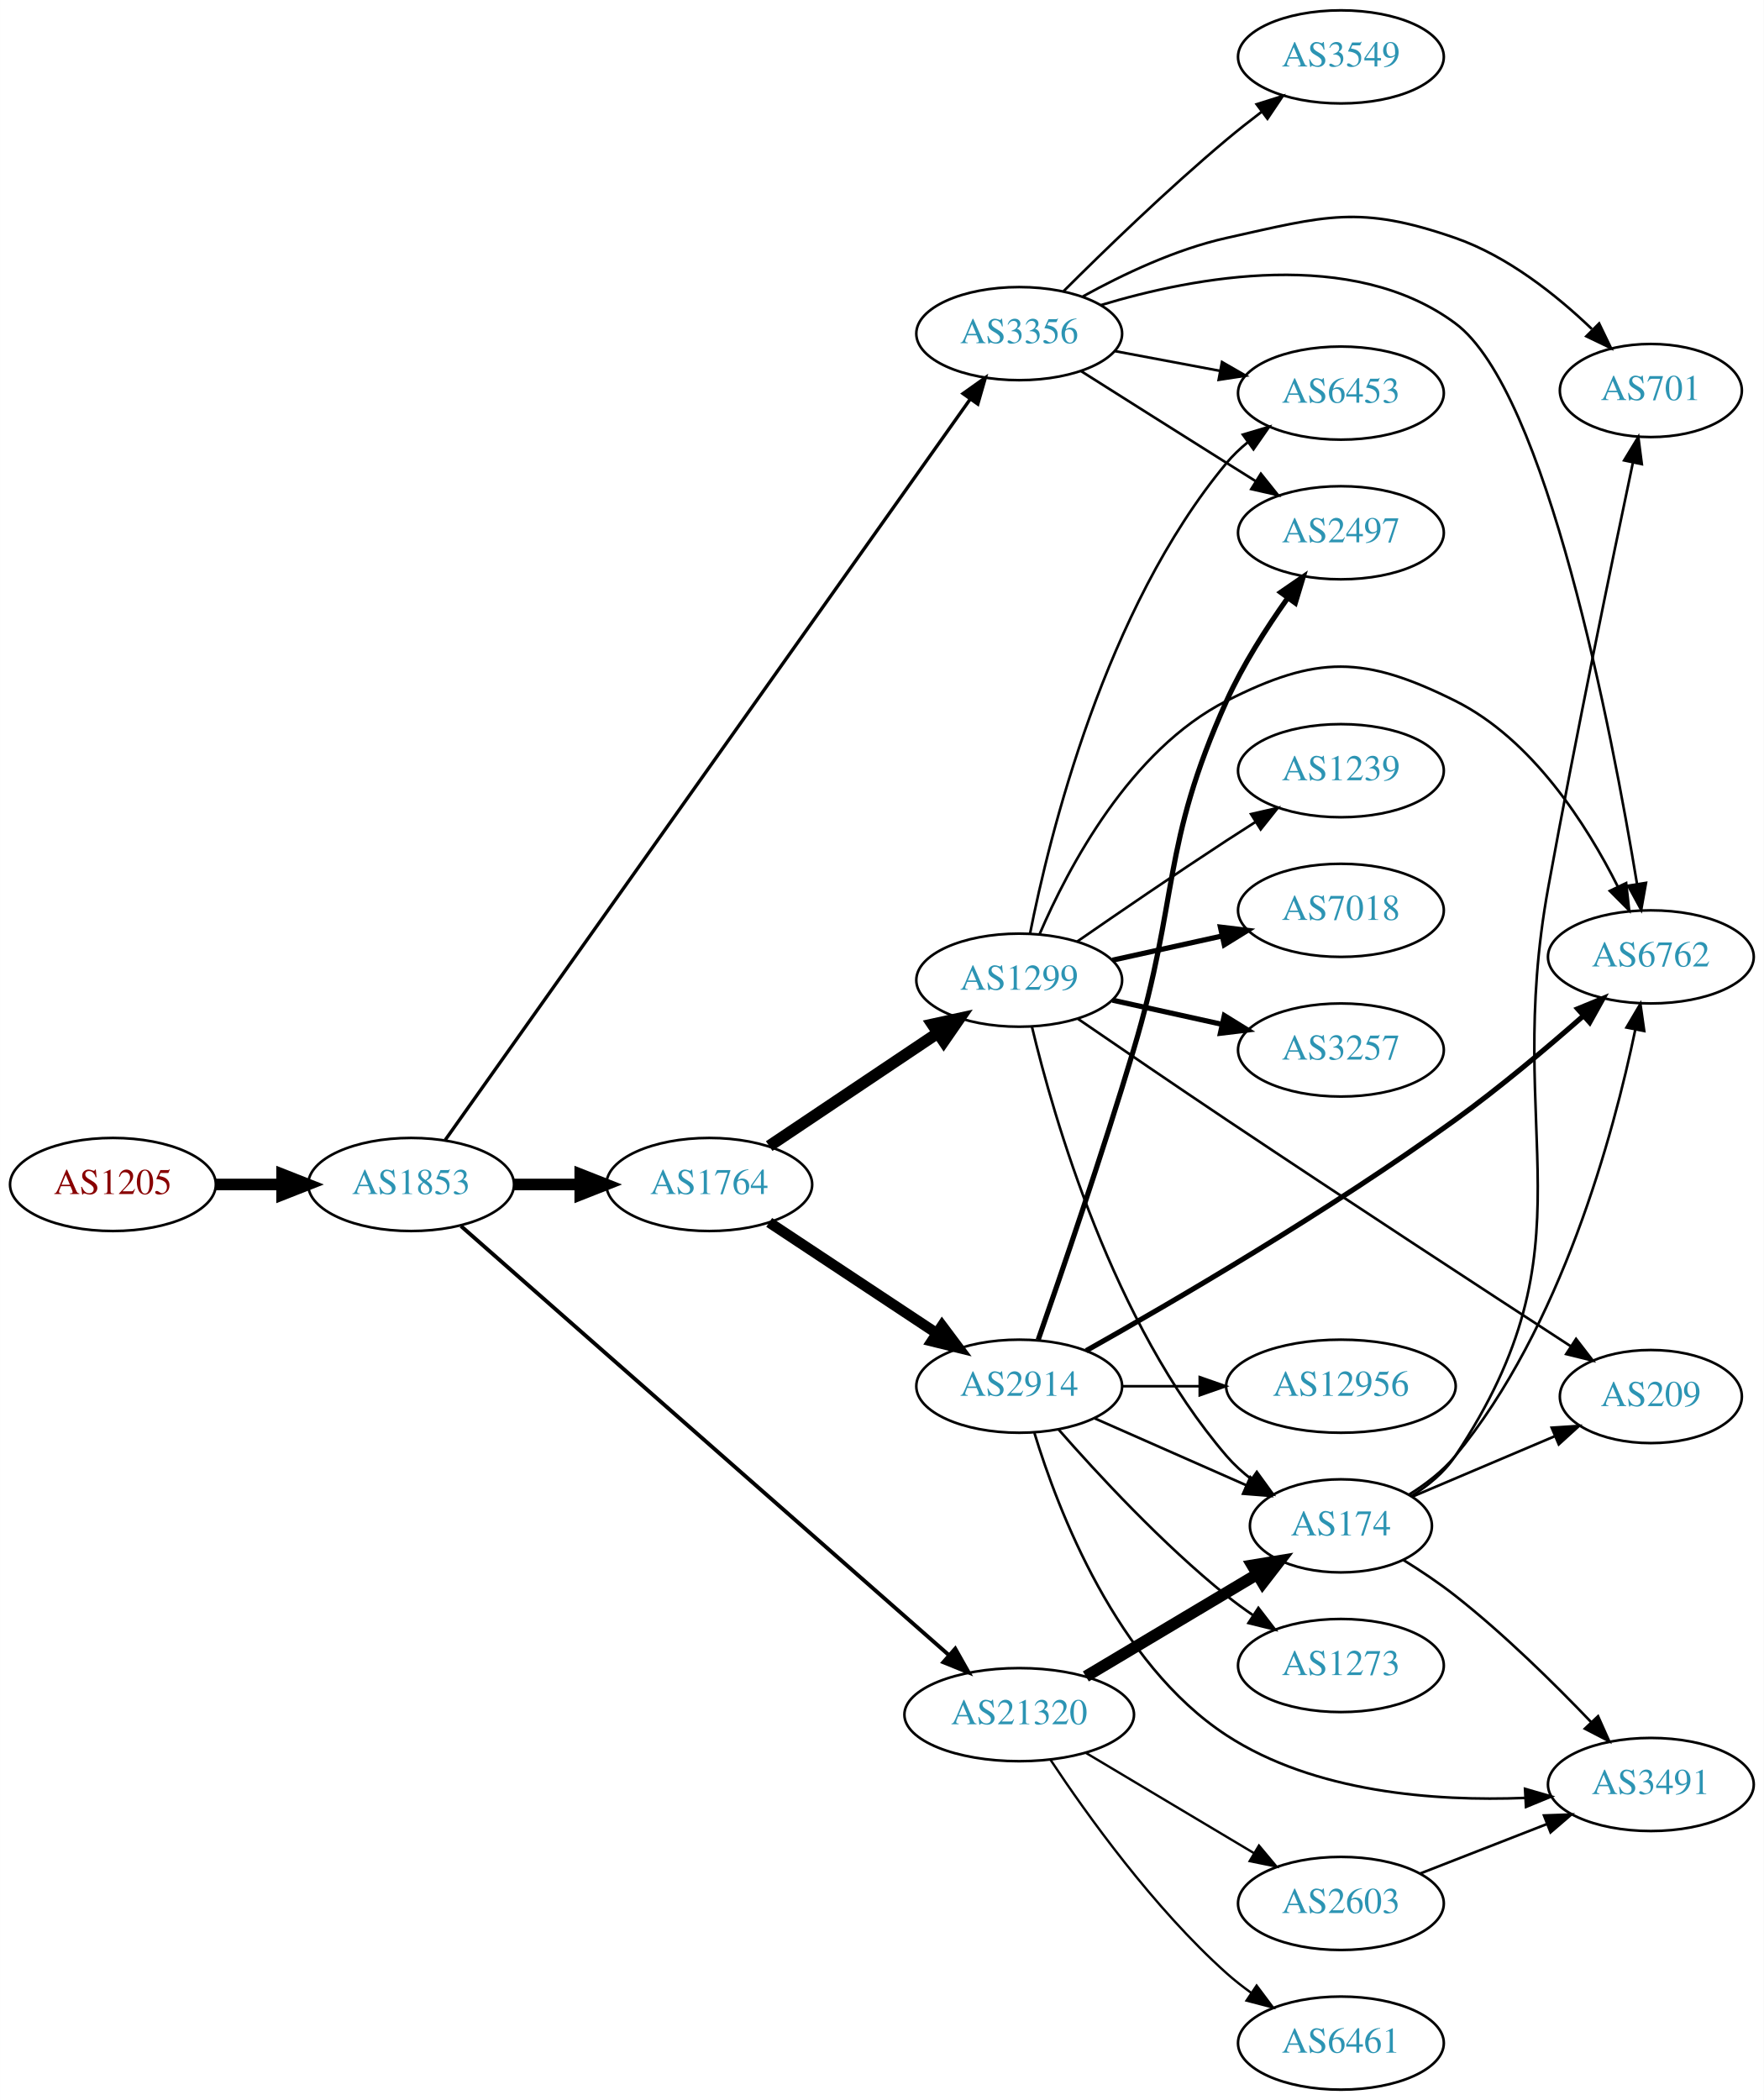
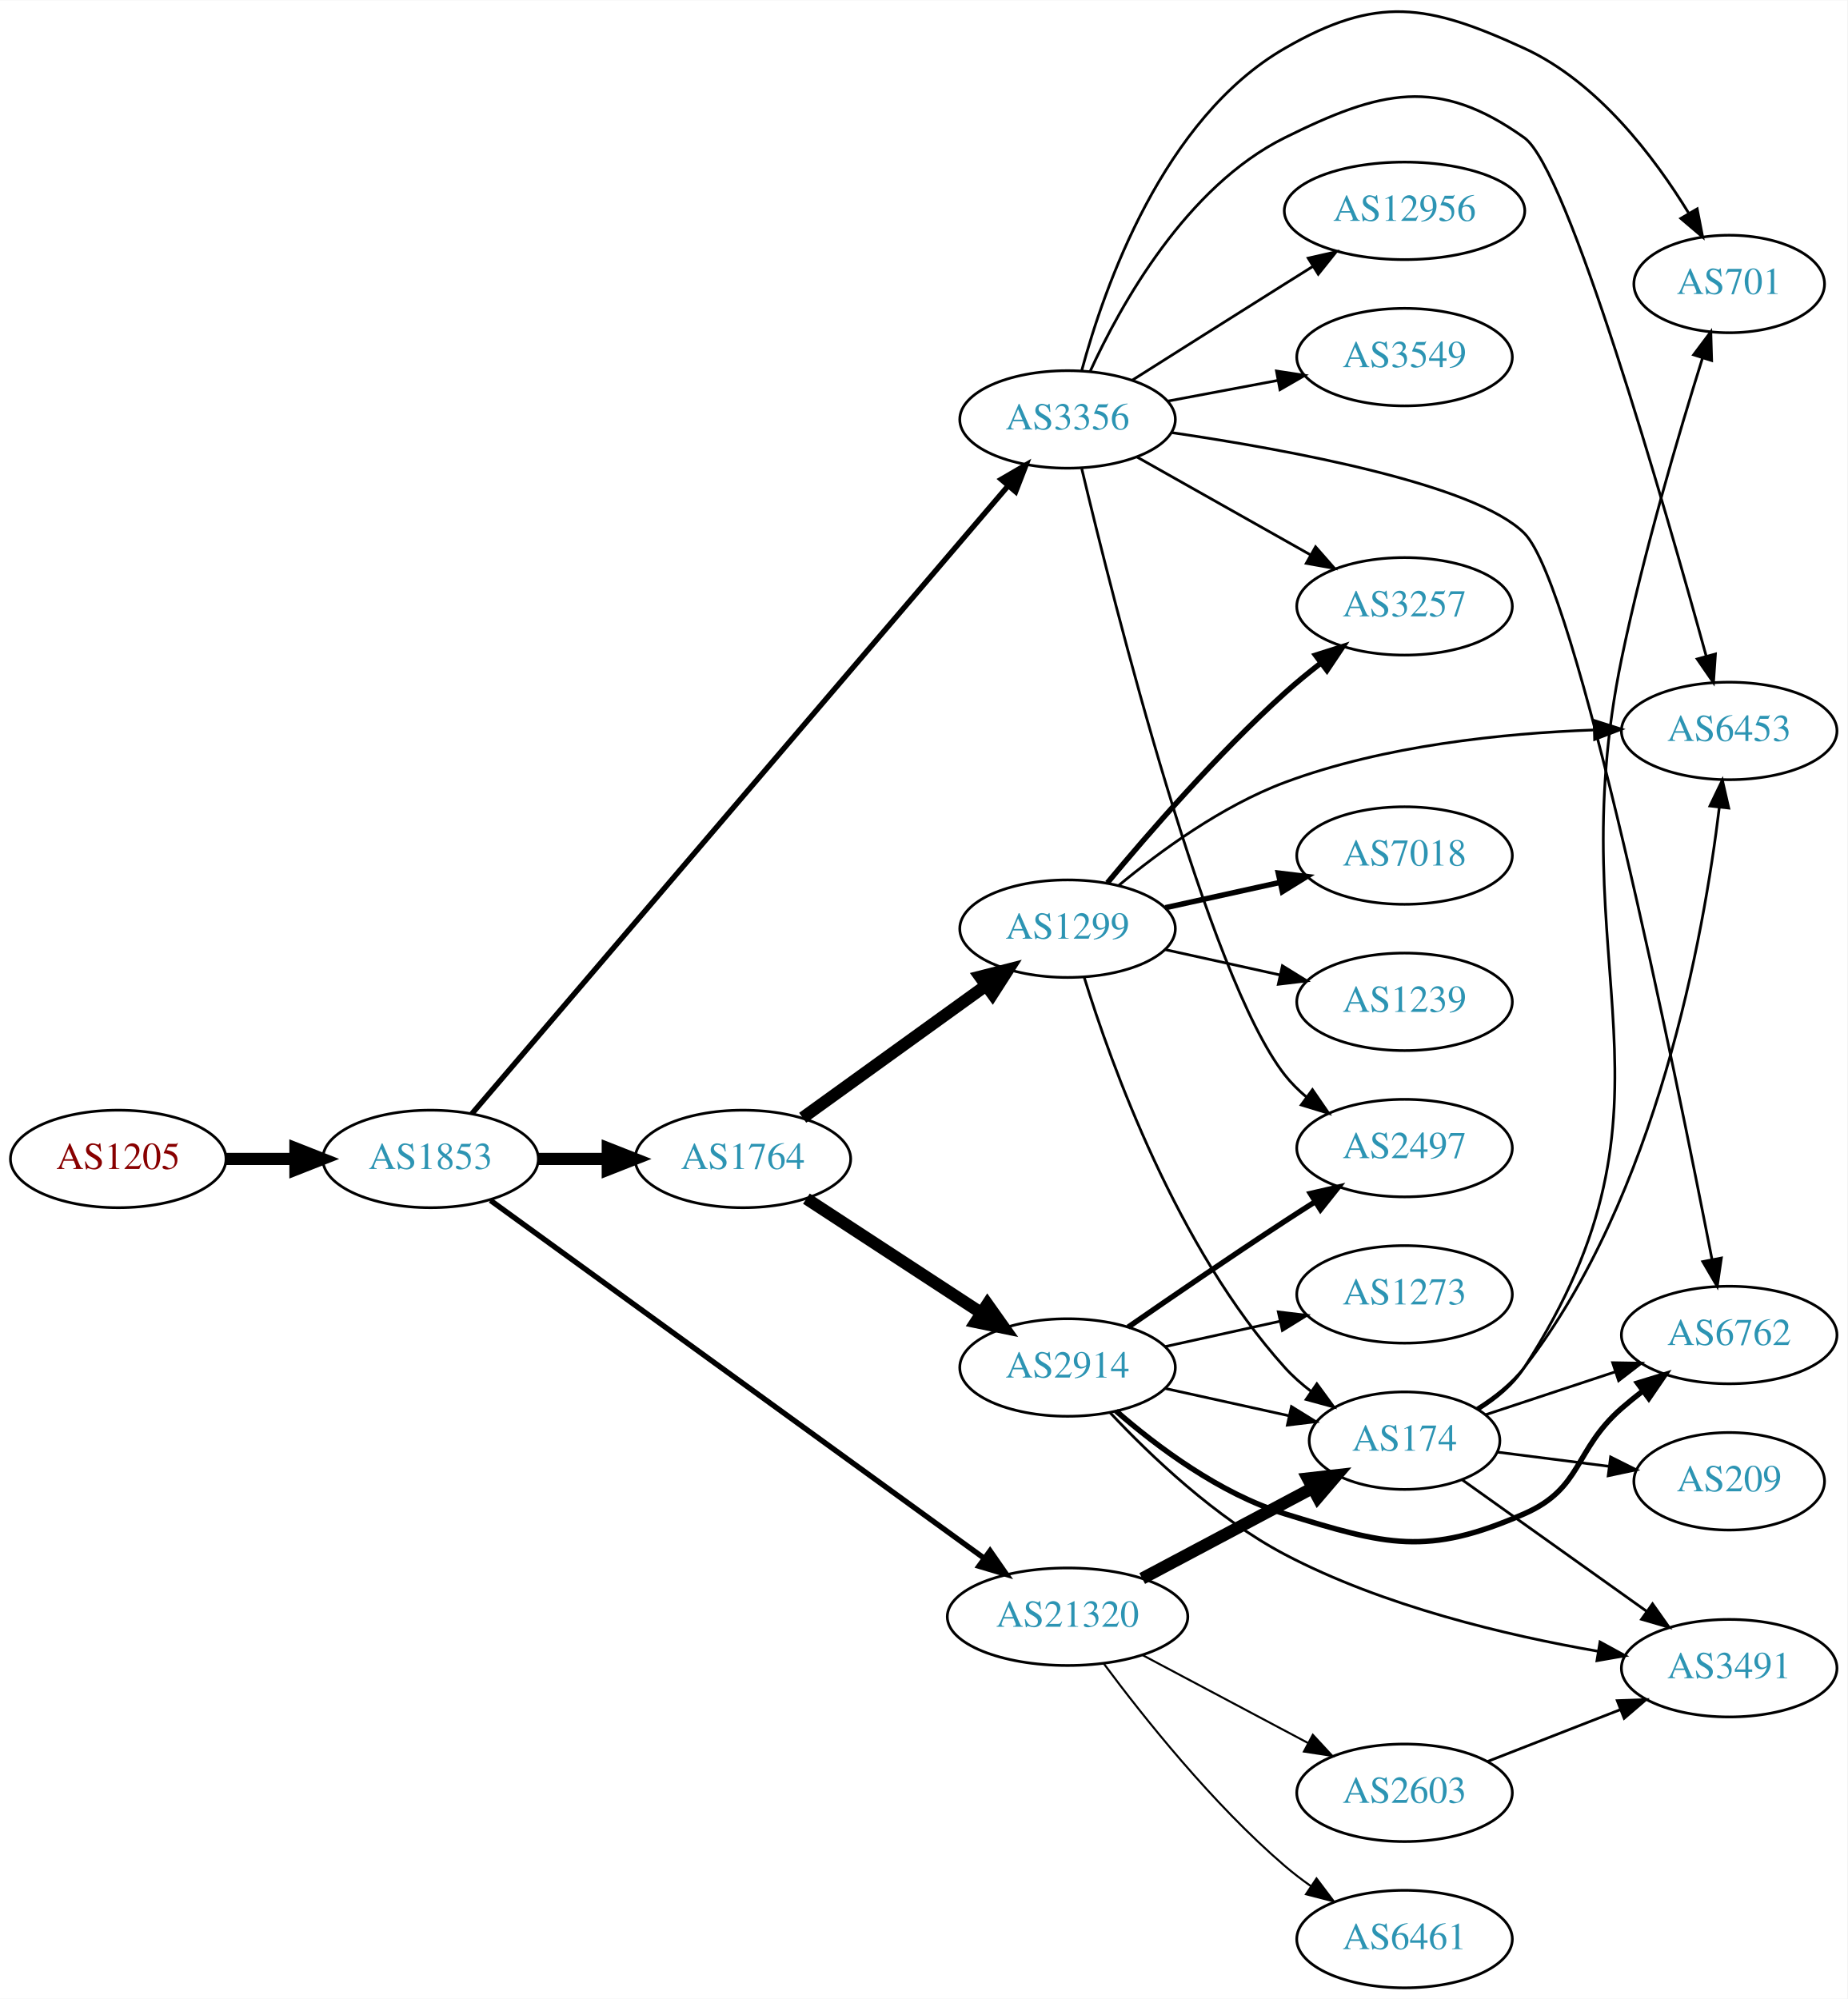
- <svg xmlns="http://www.w3.org/2000/svg" xmlns:xlink="http://www.w3.org/1999/xlink" width="682pt" height="812pt" viewBox="0.00 0.00 681.96 812.00">
-   <g id="graph0" class="graph" transform="scale(1 1) rotate(0) translate(4 808)">
-     <polygon fill="white" stroke="none" points="-4,4 -4,-808 677.956,-808 677.956,4 -4,4" />
+ <svg xmlns="http://www.w3.org/2000/svg" xmlns:xlink="http://www.w3.org/1999/xlink" width="682pt" height="738pt" viewBox="0.00 0.00 681.96 737.72">
+   <g id="graph0" class="graph" transform="scale(1 1) rotate(0) translate(4 733.717)">
+     <polygon fill="white" stroke="none" points="-4,4 -4,-733.717 677.956,-733.717 677.956,4 -4,4" />
    <g id="node1" class="node">
      <g id="a_node1">
        <a xlink:href="/asn/1205" xlink:title="AS1205 ~ University Linz [AT]">
-           <ellipse fill="#ffffff" stroke="black" cx="39.647" cy="-350" rx="39.794" ry="18" />
-           <text text-anchor="middle" x="39.647" y="-346.3" font-family="Times,serif" font-size="14.00" fill="#880000">AS1205</text>
+           <ellipse fill="#ffffff" stroke="black" cx="39.647" cy="-306" rx="39.794" ry="18" />
+           <text text-anchor="middle" x="39.647" y="-302.3" font-family="Times,serif" font-size="14.00" fill="#880000">AS1205</text>
        </a>
      </g>
    </g>
    <g id="node2" class="node">
      <g id="a_node2">
        <a xlink:href="/asn/1853" xlink:title="AS1853 ~ ACOnet Backbone [AT]">
-           <ellipse fill="#ffffff" stroke="black" cx="154.939" cy="-350" rx="39.794" ry="18" />
-           <text text-anchor="middle" x="154.939" y="-346.3" font-family="Times,serif" font-size="14.00" fill="#2c94b3">AS1853</text>
+           <ellipse fill="#ffffff" stroke="black" cx="154.939" cy="-306" rx="39.794" ry="18" />
+           <text text-anchor="middle" x="154.939" y="-302.3" font-family="Times,serif" font-size="14.00" fill="#2c94b3">AS1853</text>
        </a>
      </g>
    </g>
    <g id="edge1" class="edge">
-       <path fill="none" stroke="black" stroke-width="4.5" d="M79.319,-350C87.522,-350 96.286,-350 104.818,-350" />
-       <polygon fill="black" stroke="black" stroke-width="4.5" points="105.057,-353.938 115.057,-350 105.057,-346.063 105.057,-353.938" />
+       <path fill="none" stroke="black" stroke-width="4.5" d="M79.319,-306C87.522,-306 96.286,-306 104.818,-306" />
+       <polygon fill="black" stroke="black" stroke-width="4.5" points="105.057,-309.938 115.057,-306 105.057,-302.063 105.057,-309.938" />
    </g>
    <g id="node3" class="node">
      <g id="a_node3">
-         <a xlink:href="/asn/1764" xlink:title="AS1764 ~ NEXTLAYER-AS [AT]">
-           <ellipse fill="#ffffff" stroke="black" cx="270.232" cy="-350" rx="39.794" ry="18" />
-           <text text-anchor="middle" x="270.232" y="-346.3" font-family="Times,serif" font-size="14.00" fill="#2c94b3">AS1764</text>
+         <a xlink:href="/asn/3356" xlink:title="AS3356 ~ Level 3 Parent, LLC [US]">
+           <ellipse fill="#ffffff" stroke="black" cx="390.075" cy="-579" rx="39.794" ry="18" />
+           <text text-anchor="middle" x="390.075" y="-575.3" font-family="Times,serif" font-size="14.00" fill="#2c94b3">AS3356</text>
        </a>
      </g>
    </g>
    <g id="edge2" class="edge">
-       <path fill="none" stroke="black" stroke-width="4.5" d="M194.612,-350C202.815,-350 211.579,-350 220.111,-350" />
-       <polygon fill="black" stroke="black" stroke-width="4.5" points="220.35,-353.938 230.35,-350 220.35,-346.063 220.35,-353.938" />
+       <path fill="none" stroke="black" stroke-width="2" d="M170.172,-322.666C209.761,-369.024 321.328,-499.668 368.065,-554.398" />
+       <polygon fill="black" stroke="black" stroke-width="2" points="365.577,-556.873 374.732,-562.205 370.9,-552.327 365.577,-556.873" />
    </g>
    <g id="node4" class="node">
      <g id="a_node4">
-         <a xlink:href="/asn/21320" xlink:title="AS21320 ~ GEANT Vereniging [EU]">
-           <ellipse fill="#ffffff" stroke="black" cx="390.075" cy="-145" rx="44.393" ry="18" />
-           <text text-anchor="middle" x="390.075" y="-141.3" font-family="Times,serif" font-size="14.00" fill="#2c94b3">AS21320</text>
+         <a xlink:href="/asn/1764" xlink:title="AS1764 ~ NEXTLAYER-AS [AT]">
+           <ellipse fill="#ffffff" stroke="black" cx="270.232" cy="-306" rx="39.794" ry="18" />
+           <text text-anchor="middle" x="270.232" y="-302.3" font-family="Times,serif" font-size="14.00" fill="#2c94b3">AS1764</text>
        </a>
      </g>
    </g>
    <g id="edge3" class="edge">
-       <path fill="none" stroke="black" stroke-width="1.5" d="M174.233,-333.914C215.33,-297.777 315.092,-210.054 362.807,-168.098" />
-       <polygon fill="black" stroke="black" stroke-width="1.5" points="365.345,-170.527 370.544,-161.295 360.723,-165.27 365.345,-170.527" />
+       <path fill="none" stroke="black" stroke-width="4.5" d="M194.612,-306C202.815,-306 211.579,-306 220.111,-306" />
+       <polygon fill="black" stroke="black" stroke-width="4.5" points="220.35,-309.938 230.35,-306 220.35,-302.063 220.35,-309.938" />
    </g>
    <g id="node5" class="node">
      <g id="a_node5">
-         <a xlink:href="/asn/3356" xlink:title="AS3356 ~ Level 3 Parent, LLC [US]">
-           <ellipse fill="#ffffff" stroke="black" cx="390.075" cy="-679" rx="39.794" ry="18" />
-           <text text-anchor="middle" x="390.075" y="-675.3" font-family="Times,serif" font-size="14.00" fill="#2c94b3">AS3356</text>
+         <a xlink:href="/asn/21320" xlink:title="AS21320 ~ GEANT Vereniging [EU]">
+           <ellipse fill="#ffffff" stroke="black" cx="390.075" cy="-137" rx="44.393" ry="18" />
+           <text text-anchor="middle" x="390.075" y="-133.3" font-family="Times,serif" font-size="14.00" fill="#2c94b3">AS21320</text>
        </a>
      </g>
    </g>
    <g id="edge4" class="edge">
-       <path fill="none" stroke="black" stroke-width="1.286" d="M168.146,-367.225C206.623,-421.524 325.517,-589.308 371.065,-653.585" />
-       <polygon fill="black" stroke="black" stroke-width="1.286" points="368.352,-655.81 376.99,-661.945 374.064,-651.762 368.352,-655.81" />
+       <path fill="none" stroke="black" stroke-width="2" d="M177.04,-290.704C218.701,-260.504 311.616,-193.15 359.415,-158.5" />
+       <polygon fill="black" stroke="black" stroke-width="2" points="361.474,-161.331 367.516,-152.628 357.365,-155.663 361.474,-161.331" />
    </g>
    <g id="node6" class="node">
      <g id="a_node6">
-         <a xlink:href="/asn/1299" xlink:title="AS1299 ~ Telia Carrier [EU]">
-           <ellipse fill="#ffffff" stroke="black" cx="390.075" cy="-429" rx="39.794" ry="18" />
-           <text text-anchor="middle" x="390.075" y="-425.3" font-family="Times,serif" font-size="14.00" fill="#2c94b3">AS1299</text>
+         <a xlink:href="/asn/2497" xlink:title="AS2497 ~ Internet Initiative Japan Inc. [JP]">
+           <ellipse fill="#ffffff" stroke="black" cx="514.467" cy="-310" rx="39.794" ry="18" />
+           <text text-anchor="middle" x="514.467" y="-306.3" font-family="Times,serif" font-size="14.00" fill="#2c94b3">AS2497</text>
        </a>
      </g>
    </g>
    <g id="edge5" class="edge">
-       <path fill="none" stroke="black" stroke-width="4.5" d="M293.398,-364.859C311.833,-377.218 338.26,-394.934 358.671,-408.617" />
-       <polygon fill="black" stroke="black" stroke-width="4.5" points="356.51,-411.909 367.009,-414.207 360.895,-405.368 356.51,-411.909" />
+       <path fill="none" stroke="black" d="M395.309,-560.845C407.195,-510.993 441.862,-373.288 470.271,-337 472.588,-334.04 475.326,-331.319 478.282,-328.839" />
+       <polygon fill="black" stroke="black" points="480.475,-331.571 486.474,-322.838 476.338,-325.924 480.475,-331.571" />
    </g>
    <g id="node7" class="node">
      <g id="a_node7">
-         <a xlink:href="/asn/2914" xlink:title="AS2914 ~ NTT America, Inc. [US]">
-           <ellipse fill="#ffffff" stroke="black" cx="390.075" cy="-272" rx="39.794" ry="18" />
-           <text text-anchor="middle" x="390.075" y="-268.3" font-family="Times,serif" font-size="14.00" fill="#2c94b3">AS2914</text>
+         <a xlink:href="/asn/6762" xlink:title="AS6762 ~ TELECOM ITALIA SPARKLE S.p.A. [IT]">
+           <ellipse fill="#ffffff" stroke="black" cx="634.31" cy="-241" rx="39.794" ry="18" />
+           <text text-anchor="middle" x="634.31" y="-237.3" font-family="Times,serif" font-size="14.00" fill="#2c94b3">AS6762</text>
        </a>
      </g>
    </g>
    <g id="edge6" class="edge">
-       <path fill="none" stroke="black" stroke-width="4.091" d="M293.398,-335.329C311.634,-323.258 337.692,-306.011 358.009,-292.562" />
-       <polygon fill="black" stroke="black" stroke-width="4.091" points="360.245,-295.375 366.608,-286.871 356.294,-289.405 360.245,-295.375" />
+       <path fill="none" stroke="black" d="M428.614,-574.121C472.238,-567.699 540.569,-555.068 558.663,-537 577.926,-517.766 614.349,-338.754 627.981,-268.813" />
+       <polygon fill="black" stroke="black" points="631.428,-269.424 629.895,-258.94 624.556,-268.091 631.428,-269.424" />
    </g>
    <g id="node8" class="node">
      <g id="a_node8">
-         <a xlink:href="/asn/174" xlink:title="AS174 ~ Cogent Communications [US]">
-           <ellipse fill="#ffffff" stroke="black" cx="514.467" cy="-218" rx="35.194" ry="18" />
-           <text text-anchor="middle" x="514.467" y="-214.3" font-family="Times,serif" font-size="14.00" fill="#2c94b3">AS174</text>
-         </a>
-       </g>
-     </g>
-     <g id="edge16" class="edge">
-       <path fill="none" stroke="black" stroke-width="4.5" d="M415.843,-159.773C434.949,-171.168 461.502,-187.006 482.094,-199.288" />
-       <polygon fill="black" stroke="black" stroke-width="4.5" points="480.195,-202.739 490.8,-204.48 484.229,-195.976 480.195,-202.739" />
+         <a xlink:href="/asn/3549" xlink:title="AS3549 ~ Level 3 Parent, LLC [US]">
+           <ellipse fill="#ffffff" stroke="black" cx="514.467" cy="-602" rx="39.794" ry="18" />
+           <text text-anchor="middle" x="514.467" y="-598.3" font-family="Times,serif" font-size="14.00" fill="#2c94b3">AS3549</text>
+         </a>
+       </g>
+     </g>
+     <g id="edge7" class="edge">
+       <path fill="none" stroke="black" d="M427.135,-585.776C439.834,-588.163 454.28,-590.878 467.674,-593.395" />
+       <polygon fill="black" stroke="black" points="467.191,-596.865 477.665,-595.272 468.484,-589.985 467.191,-596.865" />
+     </g>
+     <g id="node9" class="node">
+       <g id="a_node9">
+         <a xlink:href="/asn/12956" xlink:title="AS12956 ~ TELXIUS [ES]">
+           <ellipse fill="#ffffff" stroke="black" cx="514.467" cy="-656" rx="44.393" ry="18" />
+           <text text-anchor="middle" x="514.467" y="-652.3" font-family="Times,serif" font-size="14.00" fill="#2c94b3">AS12956</text>
+         </a>
+       </g>
+     </g>
+     <g id="edge8" class="edge">
+       <path fill="none" stroke="black" d="M413.931,-593.468C429.741,-603.467 451.27,-617.064 470.271,-629 473.629,-631.11 477.136,-633.309 480.637,-635.501" />
+       <polygon fill="black" stroke="black" points="478.904,-638.545 489.238,-640.882 482.617,-632.611 478.904,-638.545" />
+     </g>
+     <g id="node10" class="node">
+       <g id="a_node10">
+         <a xlink:href="/asn/701" xlink:title="AS701 ~ UUNET [US]">
+           <ellipse fill="#ffffff" stroke="black" cx="634.31" cy="-629" rx="35.194" ry="18" />
+           <text text-anchor="middle" x="634.31" y="-625.3" font-family="Times,serif" font-size="14.00" fill="#2c94b3">AS701</text>
+         </a>
+       </g>
+     </g>
+     <g id="edge9" class="edge">
+       <path fill="none" stroke="black" d="M395.268,-596.908C403.563,-627.744 425.297,-690.05 470.271,-716 504.299,-735.633 522.968,-732.407 558.663,-716 585.757,-703.547 606.706,-675.87 619.422,-655.055" />
+       <polygon fill="black" stroke="black" points="622.493,-656.736 624.519,-646.336 616.45,-653.202 622.493,-656.736" />
+     </g>
+     <g id="node11" class="node">
+       <g id="a_node11">
+         <a xlink:href="/asn/3257" xlink:title="AS3257 ~ GTT [DE]">
+           <ellipse fill="#ffffff" stroke="black" cx="514.467" cy="-510" rx="39.794" ry="18" />
+           <text text-anchor="middle" x="514.467" y="-506.3" font-family="Times,serif" font-size="14.00" fill="#2c94b3">AS3257</text>
+         </a>
+       </g>
+     </g>
+     <g id="edge10" class="edge">
+       <path fill="none" stroke="black" d="M415.549,-565.203C433.939,-554.835 459.351,-540.509 479.678,-529.049" />
+       <polygon fill="black" stroke="black" points="481.624,-531.97 488.616,-524.01 478.186,-525.872 481.624,-531.97" />
+     </g>
+     <g id="node12" class="node">
+       <g id="a_node12">
+         <a xlink:href="/asn/6453" xlink:title="AS6453 ~ TATA COMMUNICATIONS (AMERICA) INC [US]">
+           <ellipse fill="#ffffff" stroke="black" cx="634.31" cy="-464" rx="39.794" ry="18" />
+           <text text-anchor="middle" x="634.31" y="-460.3" font-family="Times,serif" font-size="14.00" fill="#2c94b3">AS6453</text>
+         </a>
+       </g>
+     </g>
+     <g id="edge11" class="edge">
+       <path fill="none" stroke="black" d="M398.38,-596.672C409.654,-621.305 433.87,-664.966 470.271,-683 505.473,-700.44 526.716,-705.863 558.663,-683 574.769,-671.474 610.364,-547.724 625.859,-491.508" />
+       <polygon fill="black" stroke="black" points="629.241,-492.409 628.509,-481.84 622.49,-490.559 629.241,-492.409" />
+     </g>
+     <g id="node13" class="node">
+       <g id="a_node13">
+         <a xlink:href="/asn/2914" xlink:title="AS2914 ~ NTT America, Inc. [US]">
+           <ellipse fill="#ffffff" stroke="black" cx="390.075" cy="-229" rx="39.794" ry="18" />
+           <text text-anchor="middle" x="390.075" y="-225.3" font-family="Times,serif" font-size="14.00" fill="#2c94b3">AS2914</text>
+         </a>
+       </g>
+     </g>
+     <g id="edge12" class="edge">
+       <path fill="none" stroke="black" stroke-width="4.5" d="M293.675,-291.336C311.941,-279.401 337.917,-262.427 358.153,-249.205" />
+       <polygon fill="black" stroke="black" stroke-width="4.5" points="360.498,-252.376 366.716,-243.61 356.191,-245.784 360.498,-252.376" />
+     </g>
+     <g id="node14" class="node">
+       <g id="a_node14">
+         <a xlink:href="/asn/1299" xlink:title="AS1299 ~ Telia Carrier [EU]">
+           <ellipse fill="#ffffff" stroke="black" cx="390.075" cy="-391" rx="39.794" ry="18" />
+           <text text-anchor="middle" x="390.075" y="-387.3" font-family="Times,serif" font-size="14.00" fill="#2c94b3">AS1299</text>
+         </a>
+       </g>
+     </g>
+     <g id="edge13" class="edge">
+       <path fill="none" stroke="black" stroke-width="4.5" d="M292.3,-321.196C311.153,-334.794 338.97,-354.859 359.949,-369.991" />
+       <polygon fill="black" stroke="black" stroke-width="4.5" points="357.776,-373.279 368.189,-375.935 362.383,-366.892 357.776,-373.279" />
    </g>
    <g id="node15" class="node">
      <g id="a_node15">
+         <a xlink:href="/asn/174" xlink:title="AS174 ~ Cogent Communications [US]">
+           <ellipse fill="#ffffff" stroke="black" cx="514.467" cy="-202" rx="35.194" ry="18" />
+           <text text-anchor="middle" x="514.467" y="-198.3" font-family="Times,serif" font-size="14.00" fill="#2c94b3">AS174</text>
+         </a>
+       </g>
+     </g>
+     <g id="edge26" class="edge">
+       <path fill="none" stroke="black" stroke-width="4.5" d="M417.632,-151.104C436.083,-160.903 460.798,-174.028 480.508,-184.496" />
+       <polygon fill="black" stroke="black" stroke-width="4.5" points="478.772,-188.032 489.451,-189.245 482.466,-181.077 478.772,-188.032" />
+     </g>
+     <g id="node20" class="node">
+       <g id="a_node20">
        <a xlink:href="/asn/2603" xlink:title="AS2603 ~ NORDUnet [NO]">
          <ellipse fill="#ffffff" stroke="black" cx="514.467" cy="-72" rx="39.794" ry="18" />
          <text text-anchor="middle" x="514.467" y="-68.3" font-family="Times,serif" font-size="14.00" fill="#2c94b3">AS2603</text>
        </a>
      </g>
    </g>
-     <g id="edge14" class="edge">
-       <path fill="none" stroke="black" stroke-width="0.9" d="M415.843,-130.227C434.583,-119.05 460.49,-103.598 480.907,-91.42" />
-       <polygon fill="black" stroke="black" stroke-width="0.9" points="482.774,-94.382 489.569,-86.254 479.188,-88.37 482.774,-94.382" />
-     </g>
-     <g id="node16" class="node">
-       <g id="a_node16">
+     <g id="edge24" class="edge">
+       <path fill="none" stroke="black" stroke-width="0.75" d="M417.632,-122.896C435.598,-113.355 459.502,-100.66 478.941,-90.336" />
+       <polygon fill="black" stroke="black" stroke-width="0.75" points="480.61,-93.413 487.8,-85.631 477.327,-87.23 480.61,-93.413" />
+     </g>
+     <g id="node21" class="node">
+       <g id="a_node21">
        <a xlink:href="/asn/6461" xlink:title="AS6461 ~ Zayo Bandwidth [US]">
          <ellipse fill="#ffffff" stroke="black" cx="514.467" cy="-18" rx="39.794" ry="18" />
          <text text-anchor="middle" x="514.467" y="-14.3" font-family="Times,serif" font-size="14.00" fill="#2c94b3">AS6461</text>
        </a>
      </g>
    </g>
+     <g id="edge25" class="edge">
+       <path fill="none" stroke="black" stroke-width="0.75" d="M403.452,-119.685C418,-100.09 443.565,-67.924 470.271,-45 473.28,-42.417 476.561,-39.91 479.925,-37.532" />
+       <polygon fill="black" stroke="black" stroke-width="0.75" points="481.972,-40.375 488.354,-31.918 478.091,-34.549 481.972,-40.375" />
+     </g>
+     <g id="edge16" class="edge">
+       <path fill="none" stroke="black" stroke-width="2" d="M412.432,-243.901C428.283,-254.877 450.486,-270.079 470.271,-283 473.853,-285.339 477.624,-287.759 481.384,-290.144" />
+       <polygon fill="black" stroke="black" stroke-width="2" points="479.717,-293.231 490.045,-295.596 483.446,-287.307 479.717,-293.231" />
+     </g>
    <g id="edge15" class="edge">
-       <path fill="none" stroke="black" stroke-width="0.9" d="M402.135,-127.598C416.192,-106.385 442.047,-70.249 470.271,-45 473.227,-42.356 476.473,-39.809 479.816,-37.408" />
-       <polygon fill="black" stroke="black" stroke-width="0.9" points="481.869,-40.245 488.218,-31.763 477.966,-34.434 481.869,-40.245" />
-     </g>
-     <g id="node11" class="node">
-       <g id="a_node11">
-         <a xlink:href="/asn/6762" xlink:title="AS6762 ~ TELECOM ITALIA SPARKLE S.p.A. [IT]">
-           <ellipse fill="#ffffff" stroke="black" cx="634.31" cy="-438" rx="39.794" ry="18" />
-           <text text-anchor="middle" x="634.31" y="-434.3" font-family="Times,serif" font-size="14.00" fill="#2c94b3">AS6762</text>
-         </a>
-       </g>
-     </g>
-     <g id="edge21" class="edge">
-       <path fill="none" stroke="black" d="M421.646,-690.021C458.048,-701.022 518.906,-712.449 558.663,-683 593.982,-656.839 619.268,-524.974 628.954,-466.266" />
-       <polygon fill="black" stroke="black" points="632.44,-466.627 630.579,-456.197 625.53,-465.511 632.44,-466.627" />
-     </g>
-     <g id="node13" class="node">
-       <g id="a_node13">
-         <a xlink:href="/asn/6453" xlink:title="AS6453 ~ TATA COMMUNICATIONS (AMERICA) INC [US]">
-           <ellipse fill="#ffffff" stroke="black" cx="514.467" cy="-656" rx="39.794" ry="18" />
-           <text text-anchor="middle" x="514.467" y="-652.3" font-family="Times,serif" font-size="14.00" fill="#2c94b3">AS6453</text>
-         </a>
-       </g>
-     </g>
-     <g id="edge18" class="edge">
-       <path fill="none" stroke="black" d="M427.135,-672.224C439.834,-669.837 454.28,-667.122 467.674,-664.605" />
-       <polygon fill="black" stroke="black" points="468.484,-668.015 477.665,-662.728 467.191,-661.135 468.484,-668.015" />
-     </g>
-     <g id="node18" class="node">
-       <g id="a_node18">
-         <a xlink:href="/asn/2497" xlink:title="AS2497 ~ Internet Initiative Japan Inc. [JP]">
-           <ellipse fill="#ffffff" stroke="black" cx="514.467" cy="-602" rx="39.794" ry="18" />
-           <text text-anchor="middle" x="514.467" y="-598.3" font-family="Times,serif" font-size="14.00" fill="#2c94b3">AS2497</text>
-         </a>
-       </g>
-     </g>
-     <g id="edge19" class="edge">
-       <path fill="none" stroke="black" d="M413.931,-664.532C429.741,-654.533 451.27,-640.936 470.271,-629 473.894,-626.724 477.69,-624.344 481.464,-621.981" />
-       <polygon fill="black" stroke="black" points="483.519,-624.824 490.14,-616.554 479.806,-618.89 483.519,-624.824" />
-     </g>
-     <g id="node19" class="node">
-       <g id="a_node19">
-         <a xlink:href="/asn/3549" xlink:title="AS3549 ~ Level 3 Parent, LLC [US]">
-           <ellipse fill="#ffffff" stroke="black" cx="514.467" cy="-786" rx="39.794" ry="18" />
-           <text text-anchor="middle" x="514.467" y="-782.3" font-family="Times,serif" font-size="14.00" fill="#2c94b3">AS3549</text>
-         </a>
-       </g>
-     </g>
-     <g id="edge20" class="edge">
-       <path fill="none" stroke="black" d="M407.226,-695.403C422.866,-711.015 447.492,-734.895 470.271,-754 474.562,-757.598 479.214,-761.268 483.822,-764.777" />
-       <polygon fill="black" stroke="black" points="481.877,-767.693 491.983,-770.872 486.065,-762.084 481.877,-767.693" />
-     </g>
-     <g id="node20" class="node">
-       <g id="a_node20">
-         <a xlink:href="/asn/701" xlink:title="AS701 ~ UUNET [US]">
-           <ellipse fill="#ffffff" stroke="black" cx="634.31" cy="-657" rx="35.194" ry="18" />
-           <text text-anchor="middle" x="634.31" y="-653.3" font-family="Times,serif" font-size="14.00" fill="#2c94b3">AS701</text>
-         </a>
-       </g>
-     </g>
-     <g id="edge22" class="edge">
-       <path fill="none" stroke="black" d="M414.708,-693.386C429.961,-701.808 450.567,-711.624 470.271,-716 508.622,-724.517 521.554,-728.895 558.663,-716 578.881,-708.975 597.755,-693.947 611.467,-680.817" />
-       <polygon fill="black" stroke="black" points="614.311,-682.923 618.914,-673.38 609.365,-677.969 614.311,-682.923" />
-     </g>
-     <g id="edge7" class="edge">
-       <path fill="none" stroke="black" d="M394.963,-411.132C403.388,-375.875 426.215,-296.328 470.271,-245 473.057,-241.754 476.333,-238.77 479.814,-236.066" />
-       <polygon fill="black" stroke="black" points="481.949,-238.845 488.174,-230.271 477.961,-233.092 481.949,-238.845" />
-     </g>
-     <g id="node9" class="node">
-       <g id="a_node9">
-         <a xlink:href="/asn/7018" xlink:title="AS7018 ~ AT&amp;T Services, Inc. [US]">
-           <ellipse fill="#ffffff" stroke="black" cx="514.467" cy="-456" rx="39.794" ry="18" />
-           <text text-anchor="middle" x="514.467" y="-452.3" font-family="Times,serif" font-size="14.00" fill="#2c94b3">AS7018</text>
-         </a>
-       </g>
-     </g>
-     <g id="edge8" class="edge">
-       <path fill="none" stroke="black" stroke-width="2" d="M426.148,-436.737C439.335,-439.646 454.515,-442.995 468.48,-446.076" />
-       <polygon fill="black" stroke="black" stroke-width="2" points="467.87,-449.525 478.389,-448.262 469.378,-442.69 467.87,-449.525" />
-     </g>
-     <g id="node10" class="node">
-       <g id="a_node10">
-         <a xlink:href="/asn/3257" xlink:title="AS3257 ~ GTT [DE]">
-           <ellipse fill="#ffffff" stroke="black" cx="514.467" cy="-402" rx="39.794" ry="18" />
-           <text text-anchor="middle" x="514.467" y="-398.3" font-family="Times,serif" font-size="14.00" fill="#2c94b3">AS3257</text>
-         </a>
-       </g>
-     </g>
-     <g id="edge9" class="edge">
-       <path fill="none" stroke="black" stroke-width="2" d="M426.148,-421.263C439.335,-418.354 454.515,-415.005 468.48,-411.924" />
-       <polygon fill="black" stroke="black" stroke-width="2" points="469.378,-415.31 478.389,-409.738 467.87,-408.475 469.378,-415.31" />
-     </g>
-     <g id="edge10" class="edge">
-       <path fill="none" stroke="black" d="M398,-446.902C408.952,-472.374 432.939,-518.082 470.271,-537 505.314,-554.758 523.503,-554.524 558.663,-537 588.465,-522.147 609.506,-489.097 621.492,-465.265" />
-       <polygon fill="black" stroke="black" points="624.762,-466.541 625.93,-456.01 618.45,-463.514 624.762,-466.541" />
-     </g>
-     <g id="node12" class="node">
-       <g id="a_node12">
-         <a xlink:href="/asn/1239" xlink:title="AS1239 ~ Sprint [US]">
-           <ellipse fill="#ffffff" stroke="black" cx="514.467" cy="-510" rx="39.794" ry="18" />
-           <text text-anchor="middle" x="514.467" y="-506.3" font-family="Times,serif" font-size="14.00" fill="#2c94b3">AS1239</text>
-         </a>
-       </g>
-     </g>
-     <g id="edge11" class="edge">
-       <path fill="none" stroke="black" d="M412.432,-443.901C428.283,-454.877 450.486,-470.079 470.271,-483 473.853,-485.339 477.624,-487.759 481.384,-490.144" />
-       <polygon fill="black" stroke="black" points="479.717,-493.231 490.045,-495.596 483.446,-487.307 479.717,-493.231" />
-     </g>
-     <g id="edge12" class="edge">
-       <path fill="none" stroke="black" d="M394.252,-446.966C401.667,-484.51 423.18,-572.475 470.271,-629 472.677,-631.888 475.474,-634.561 478.467,-637.011" />
-       <polygon fill="black" stroke="black" points="476.556,-639.948 486.711,-642.97 480.657,-634.275 476.556,-639.948" />
-     </g>
-     <g id="node14" class="node">
-       <g id="a_node14">
-         <a xlink:href="/asn/209" xlink:title="AS209 ~ CenturyLink Communications, LLC [US]">
-           <ellipse fill="#ffffff" stroke="black" cx="634.31" cy="-268" rx="35.194" ry="18" />
-           <text text-anchor="middle" x="634.31" y="-264.3" font-family="Times,serif" font-size="14.00" fill="#2c94b3">AS209</text>
-         </a>
-       </g>
-     </g>
-     <g id="edge13" class="edge">
-       <path fill="none" stroke="black" d="M412.855,-413.998C428.724,-403.103 450.769,-388.047 470.271,-375 516.442,-344.112 570.401,-308.865 603.2,-287.534" />
-       <polygon fill="black" stroke="black" points="605.388,-290.286 611.866,-281.901 601.574,-284.416 605.388,-290.286" />
-     </g>
-     <g id="edge24" class="edge">
-       <path fill="none" stroke="black" d="M419.154,-259.611C436.583,-251.922 459.14,-241.969 477.824,-233.726" />
-       <polygon fill="black" stroke="black" points="479.457,-236.831 487.193,-229.592 476.631,-230.427 479.457,-236.831" />
-     </g>
-     <g id="edge27" class="edge">
-       <path fill="none" stroke="black" stroke-width="2" d="M415.959,-285.731C449.356,-304.507 510.094,-339.882 558.663,-375 575.78,-387.376 593.911,-402.623 608.018,-415.017" />
-       <polygon fill="black" stroke="black" stroke-width="2" points="606.018,-417.922 615.82,-421.942 610.664,-412.686 606.018,-417.922" />
-     </g>
-     <g id="node17" class="node">
-       <g id="a_node17">
+       <path fill="none" stroke="black" stroke-width="2" d="M407.997,-212.937C423.02,-199.864 446.259,-182.407 470.271,-175 507.811,-163.42 522.676,-159.244 558.663,-175 580.272,-184.461 576.891,-198.488 594.663,-214 597.13,-216.153 599.769,-218.292 602.467,-220.369" />
+       <polygon fill="black" stroke="black" stroke-width="2" points="600.492,-223.262 610.621,-226.367 604.64,-217.623 600.492,-223.262" />
+     </g>
+     <g id="edge14" class="edge">
+       <path fill="none" stroke="black" d="M426.148,-221.263C440.381,-218.123 456.936,-214.471 471.78,-211.196" />
+       <polygon fill="black" stroke="black" points="472.723,-214.572 481.734,-209 471.215,-207.737 472.723,-214.572" />
+     </g>
+     <g id="node16" class="node">
+       <g id="a_node16">
        <a xlink:href="/asn/3491" xlink:title="AS3491 ~ PCCW Global, Inc. [US]">
          <ellipse fill="#ffffff" stroke="black" cx="634.31" cy="-118" rx="39.794" ry="18" />
          <text text-anchor="middle" x="634.31" y="-114.3" font-family="Times,serif" font-size="14.00" fill="#2c94b3">AS3491</text>
        </a>
      </g>
    </g>
-     <g id="edge25" class="edge">
-       <path fill="none" stroke="black" d="M395.959,-253.916C405.073,-224.002 427.716,-164.768 470.271,-137 504.227,-114.843 550.801,-111.446 585.478,-112.8" />
-       <polygon fill="black" stroke="black" points="585.657,-116.315 595.831,-113.358 586.033,-109.325 585.657,-116.315" />
+     <g id="edge17" class="edge">
+       <path fill="none" stroke="black" d="M405.797,-212.306C420.582,-196.556 444.773,-173.418 470.271,-160 506.605,-140.88 552.153,-130.097 585.864,-124.259" />
+       <polygon fill="black" stroke="black" points="586.625,-127.681 595.923,-122.602 585.487,-120.774 586.625,-127.681" />
+     </g>
+     <g id="node17" class="node">
+       <g id="a_node17">
+         <a xlink:href="/asn/1273" xlink:title="AS1273 ~ Vodafone Group PLC [EU]">
+           <ellipse fill="#ffffff" stroke="black" cx="514.467" cy="-256" rx="39.794" ry="18" />
+           <text text-anchor="middle" x="514.467" y="-252.3" font-family="Times,serif" font-size="14.00" fill="#2c94b3">AS1273</text>
+         </a>
+       </g>
+     </g>
+     <g id="edge18" class="edge">
+       <path fill="none" stroke="black" d="M426.148,-236.737C439.335,-239.646 454.515,-242.995 468.48,-246.076" />
+       <polygon fill="black" stroke="black" points="467.87,-249.525 478.389,-248.262 469.378,-242.69 467.87,-249.525" />
+     </g>
+     <g id="edge21" class="edge">
+       <path fill="none" stroke="black" stroke-width="2" d="M404.78,-407.93C419.908,-426.151 445.421,-455.538 470.271,-478 474.425,-481.755 479.005,-485.508 483.583,-489.053" />
+       <polygon fill="black" stroke="black" stroke-width="2" points="481.629,-491.962 491.728,-495.166 485.831,-486.364 481.629,-491.962" />
    </g>
    <g id="edge23" class="edge">
-       <path fill="none" stroke="black" stroke-width="2" d="M397.43,-289.977C406.175,-314.964 422.205,-361.671 434.271,-402 452.069,-461.491 444.748,-480.391 470.271,-537 476.528,-550.879 485.614,-565.096 493.84,-576.681" />
-       <polygon fill="black" stroke="black" stroke-width="2" points="491.176,-578.968 499.902,-584.978 496.829,-574.838 491.176,-578.968" />
-     </g>
-     <g id="node21" class="node">
-       <g id="a_node21">
-         <a xlink:href="/asn/12956" xlink:title="AS12956 ~ TELXIUS [ES]">
-           <ellipse fill="#ffffff" stroke="black" cx="514.467" cy="-272" rx="44.393" ry="18" />
-           <text text-anchor="middle" x="514.467" y="-268.3" font-family="Times,serif" font-size="14.00" fill="#2c94b3">AS12956</text>
-         </a>
-       </g>
-     </g>
-     <g id="edge26" class="edge">
-       <path fill="none" stroke="black" d="M429.801,-272C439.261,-272 449.552,-272 459.579,-272" />
-       <polygon fill="black" stroke="black" points="459.885,-275.5 469.885,-272 459.885,-268.5 459.885,-275.5" />
+       <path fill="none" stroke="black" d="M408.841,-406.871C424.024,-419.459 447.041,-436.33 470.271,-445 506.889,-458.667 551.069,-463.143 584.197,-464.354" />
+       <polygon fill="black" stroke="black" points="584.448,-467.862 594.541,-464.64 584.642,-460.865 584.448,-467.862" />
+     </g>
+     <g id="edge19" class="edge">
+       <path fill="none" stroke="black" d="M396.213,-373.06C406.115,-341.021 430.453,-273.188 470.271,-229 473.135,-225.822 476.459,-222.881 479.967,-220.2" />
+       <polygon fill="black" stroke="black" points="482.099,-222.982 488.356,-214.431 478.133,-217.214 482.099,-222.982" />
+     </g>
+     <g id="node18" class="node">
+       <g id="a_node18">
+         <a xlink:href="/asn/1239" xlink:title="AS1239 ~ Sprint [US]">
+           <ellipse fill="#ffffff" stroke="black" cx="514.467" cy="-364" rx="39.794" ry="18" />
+           <text text-anchor="middle" x="514.467" y="-360.3" font-family="Times,serif" font-size="14.00" fill="#2c94b3">AS1239</text>
+         </a>
+       </g>
+     </g>
+     <g id="edge20" class="edge">
+       <path fill="none" stroke="black" d="M426.148,-383.263C439.335,-380.354 454.515,-377.005 468.48,-373.924" />
+       <polygon fill="black" stroke="black" points="469.378,-377.31 478.389,-371.738 467.87,-370.475 469.378,-377.31" />
+     </g>
+     <g id="node19" class="node">
+       <g id="a_node19">
+         <a xlink:href="/asn/7018" xlink:title="AS7018 ~ AT&amp;T Services, Inc. [US]">
+           <ellipse fill="#ffffff" stroke="black" cx="514.467" cy="-418" rx="39.794" ry="18" />
+           <text text-anchor="middle" x="514.467" y="-414.3" font-family="Times,serif" font-size="14.00" fill="#2c94b3">AS7018</text>
+         </a>
+       </g>
+     </g>
+     <g id="edge22" class="edge">
+       <path fill="none" stroke="black" stroke-width="2" d="M426.148,-398.737C439.335,-401.646 454.515,-404.995 468.48,-408.076" />
+       <polygon fill="black" stroke="black" stroke-width="2" points="467.87,-411.525 478.389,-410.262 469.378,-404.69 467.87,-411.525" />
+     </g>
+     <g id="edge29" class="edge">
+       <path fill="none" stroke="black" d="M544.295,-211.54C558.74,-216.321 576.484,-222.194 592.319,-227.434" />
+       <polygon fill="black" stroke="black" points="591.292,-230.781 601.885,-230.6 593.491,-224.135 591.292,-230.781" />
+     </g>
+     <g id="edge32" class="edge">
+       <path fill="none" stroke="black" d="M541.847,-213.459C548.3,-217.472 554.531,-222.615 558.663,-229 622.521,-327.679 570.759,-375.918 594.663,-491 602.739,-529.881 615.768,-573.923 624.434,-601.576" />
+       <polygon fill="black" stroke="black" points="621.166,-602.851 627.522,-611.327 627.839,-600.737 621.166,-602.851" />
+     </g>
+     <g id="edge31" class="edge">
+       <path fill="none" stroke="black" d="M541.146,-213.956C547.596,-217.972 554.001,-222.991 558.663,-229 607.718,-292.225 624.934,-388.422 630.653,-435.724" />
+       <polygon fill="black" stroke="black" points="627.196,-436.302 631.79,-445.849 634.152,-435.521 627.196,-436.302" />
+     </g>
+     <g id="edge28" class="edge">
+       <path fill="none" stroke="black" d="M535.725,-187.56C554.464,-174.202 582.546,-154.185 603.78,-139.049" />
+       <polygon fill="black" stroke="black" points="606.013,-141.755 612.125,-133.101 601.95,-136.055 606.013,-141.755" />
    </g>
    <g id="node22" class="node">
      <g id="a_node22">
-         <a xlink:href="/asn/1273" xlink:title="AS1273 ~ Vodafone Group PLC [EU]">
-           <ellipse fill="#ffffff" stroke="black" cx="514.467" cy="-164" rx="39.794" ry="18" />
-           <text text-anchor="middle" x="514.467" y="-160.3" font-family="Times,serif" font-size="14.00" fill="#2c94b3">AS1273</text>
-         </a>
-       </g>
-     </g>
-     <g id="edge28" class="edge">
-       <path fill="none" stroke="black" d="M405.227,-255.337C420.329,-238.106 445.45,-210.976 470.271,-191 473.526,-188.38 477.052,-185.808 480.636,-183.354" />
-       <polygon fill="black" stroke="black" points="482.555,-186.281 489.009,-177.879 478.724,-180.423 482.555,-186.281" />
-     </g>
-     <g id="edge29" class="edge">
-       <path fill="none" stroke="black" d="M540.905,-230.15C547.354,-234.166 553.818,-239.137 558.663,-245 599.733,-294.7 619.905,-369.566 628.296,-409.889" />
-       <polygon fill="black" stroke="black" points="624.889,-410.702 630.269,-419.829 631.755,-409.339 624.889,-410.702" />
-     </g>
-     <g id="edge32" class="edge">
-       <path fill="none" stroke="black" d="M541.913,-229.221C558.174,-236.12 579.234,-245.056 597.038,-252.61" />
-       <polygon fill="black" stroke="black" points="595.971,-255.959 606.544,-256.643 598.705,-249.516 595.971,-255.959" />
+         <a xlink:href="/asn/209" xlink:title="AS209 ~ CenturyLink Communications, LLC [US]">
+           <ellipse fill="#ffffff" stroke="black" cx="634.31" cy="-187" rx="35.194" ry="18" />
+           <text text-anchor="middle" x="634.31" y="-183.3" font-family="Times,serif" font-size="14.00" fill="#2c94b3">AS209</text>
+         </a>
+       </g>
    </g>
    <g id="edge30" class="edge">
-       <path fill="none" stroke="black" d="M538.509,-204.872C545.211,-200.718 552.407,-195.92 558.663,-191 577.591,-176.114 596.975,-157.02 611.245,-142.094" />
-       <polygon fill="black" stroke="black" points="613.894,-144.387 618.212,-134.712 608.803,-139.582 613.894,-144.387" />
-     </g>
-     <g id="edge31" class="edge">
-       <path fill="none" stroke="black" d="M541.74,-229.53C548.192,-233.544 554.45,-238.668 558.663,-245 613.554,-327.483 576.885,-367.53 594.663,-465 605.325,-523.454 619.439,-591.57 627.324,-628.92" />
-       <polygon fill="black" stroke="black" points="623.972,-629.984 629.468,-639.042 630.82,-628.534 623.972,-629.984" />
-     </g>
-     <g id="edge17" class="edge">
+       <path fill="none" stroke="black" d="M548.606,-197.782C561.409,-196.152 576.234,-194.265 589.869,-192.529" />
+       <polygon fill="black" stroke="black" points="590.533,-195.973 600.011,-191.239 589.649,-189.029 590.533,-195.973" />
+     </g>
+     <g id="edge27" class="edge">
      <path fill="none" stroke="black" d="M545.204,-83.608C559.997,-89.382 578.075,-96.439 593.996,-102.654" />
      <polygon fill="black" stroke="black" points="592.994,-106.02 603.583,-106.396 595.54,-99.499 592.994,-106.02" />
    </g>
  </g>
</svg>
